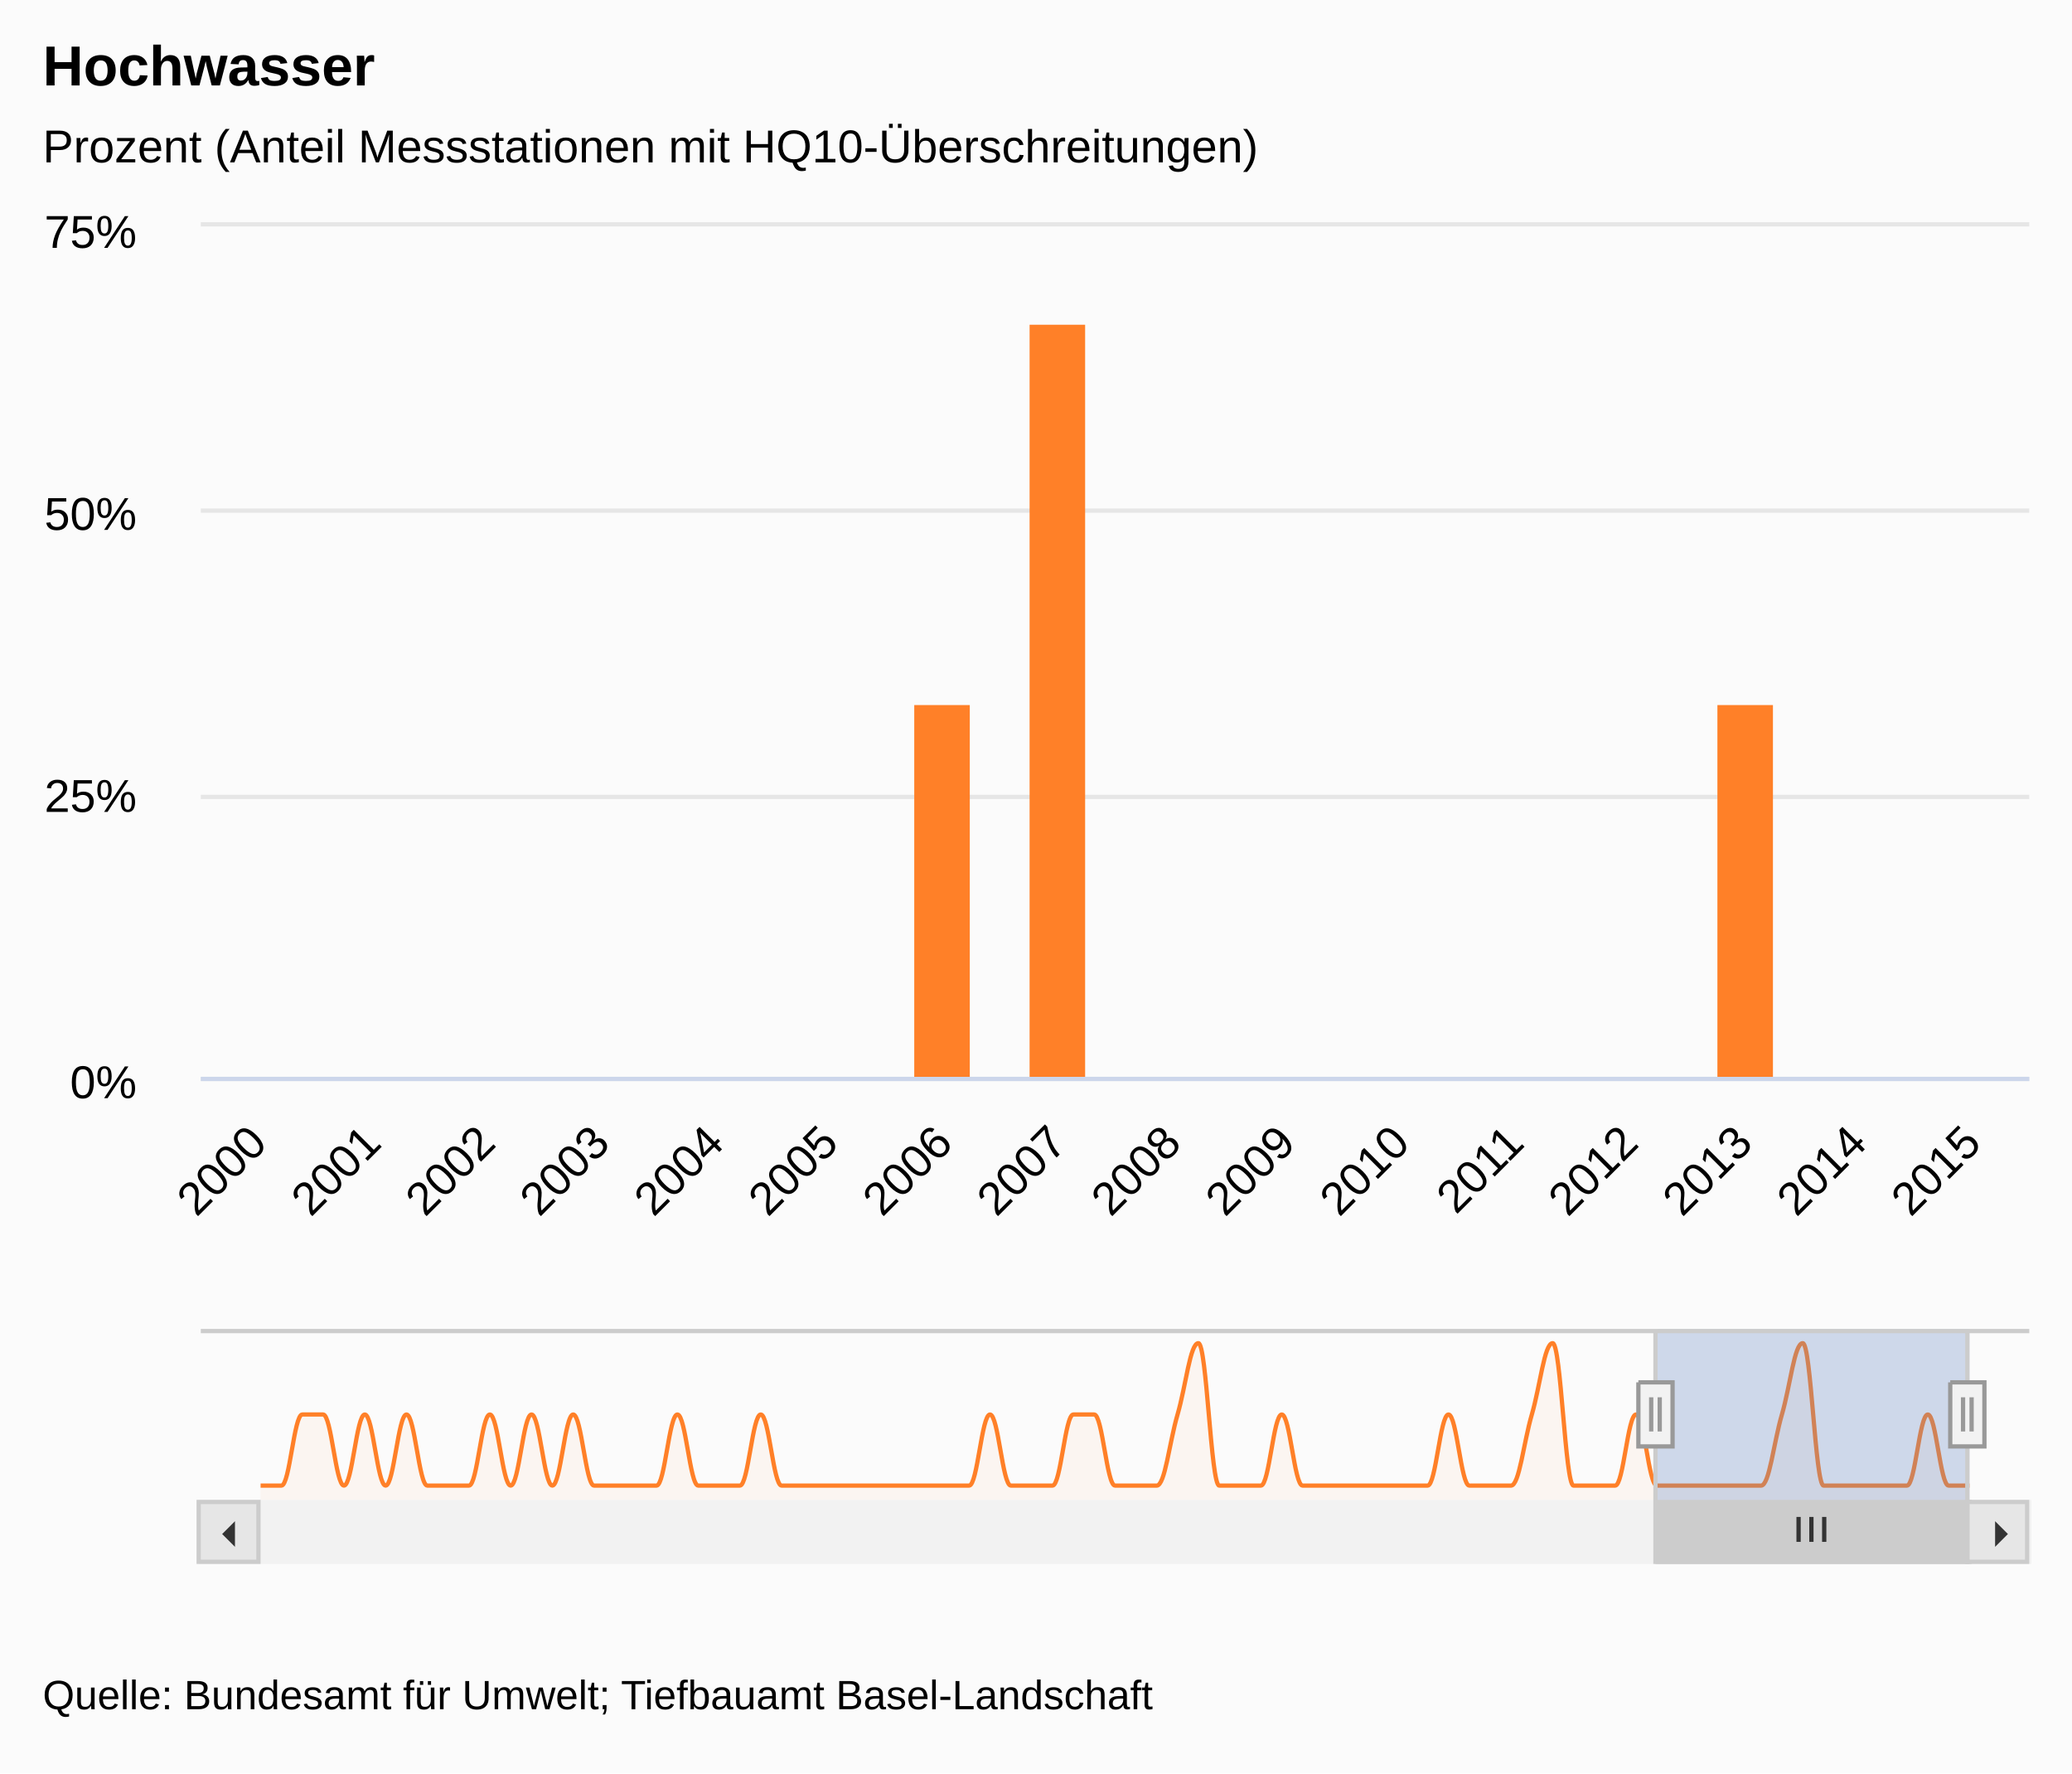
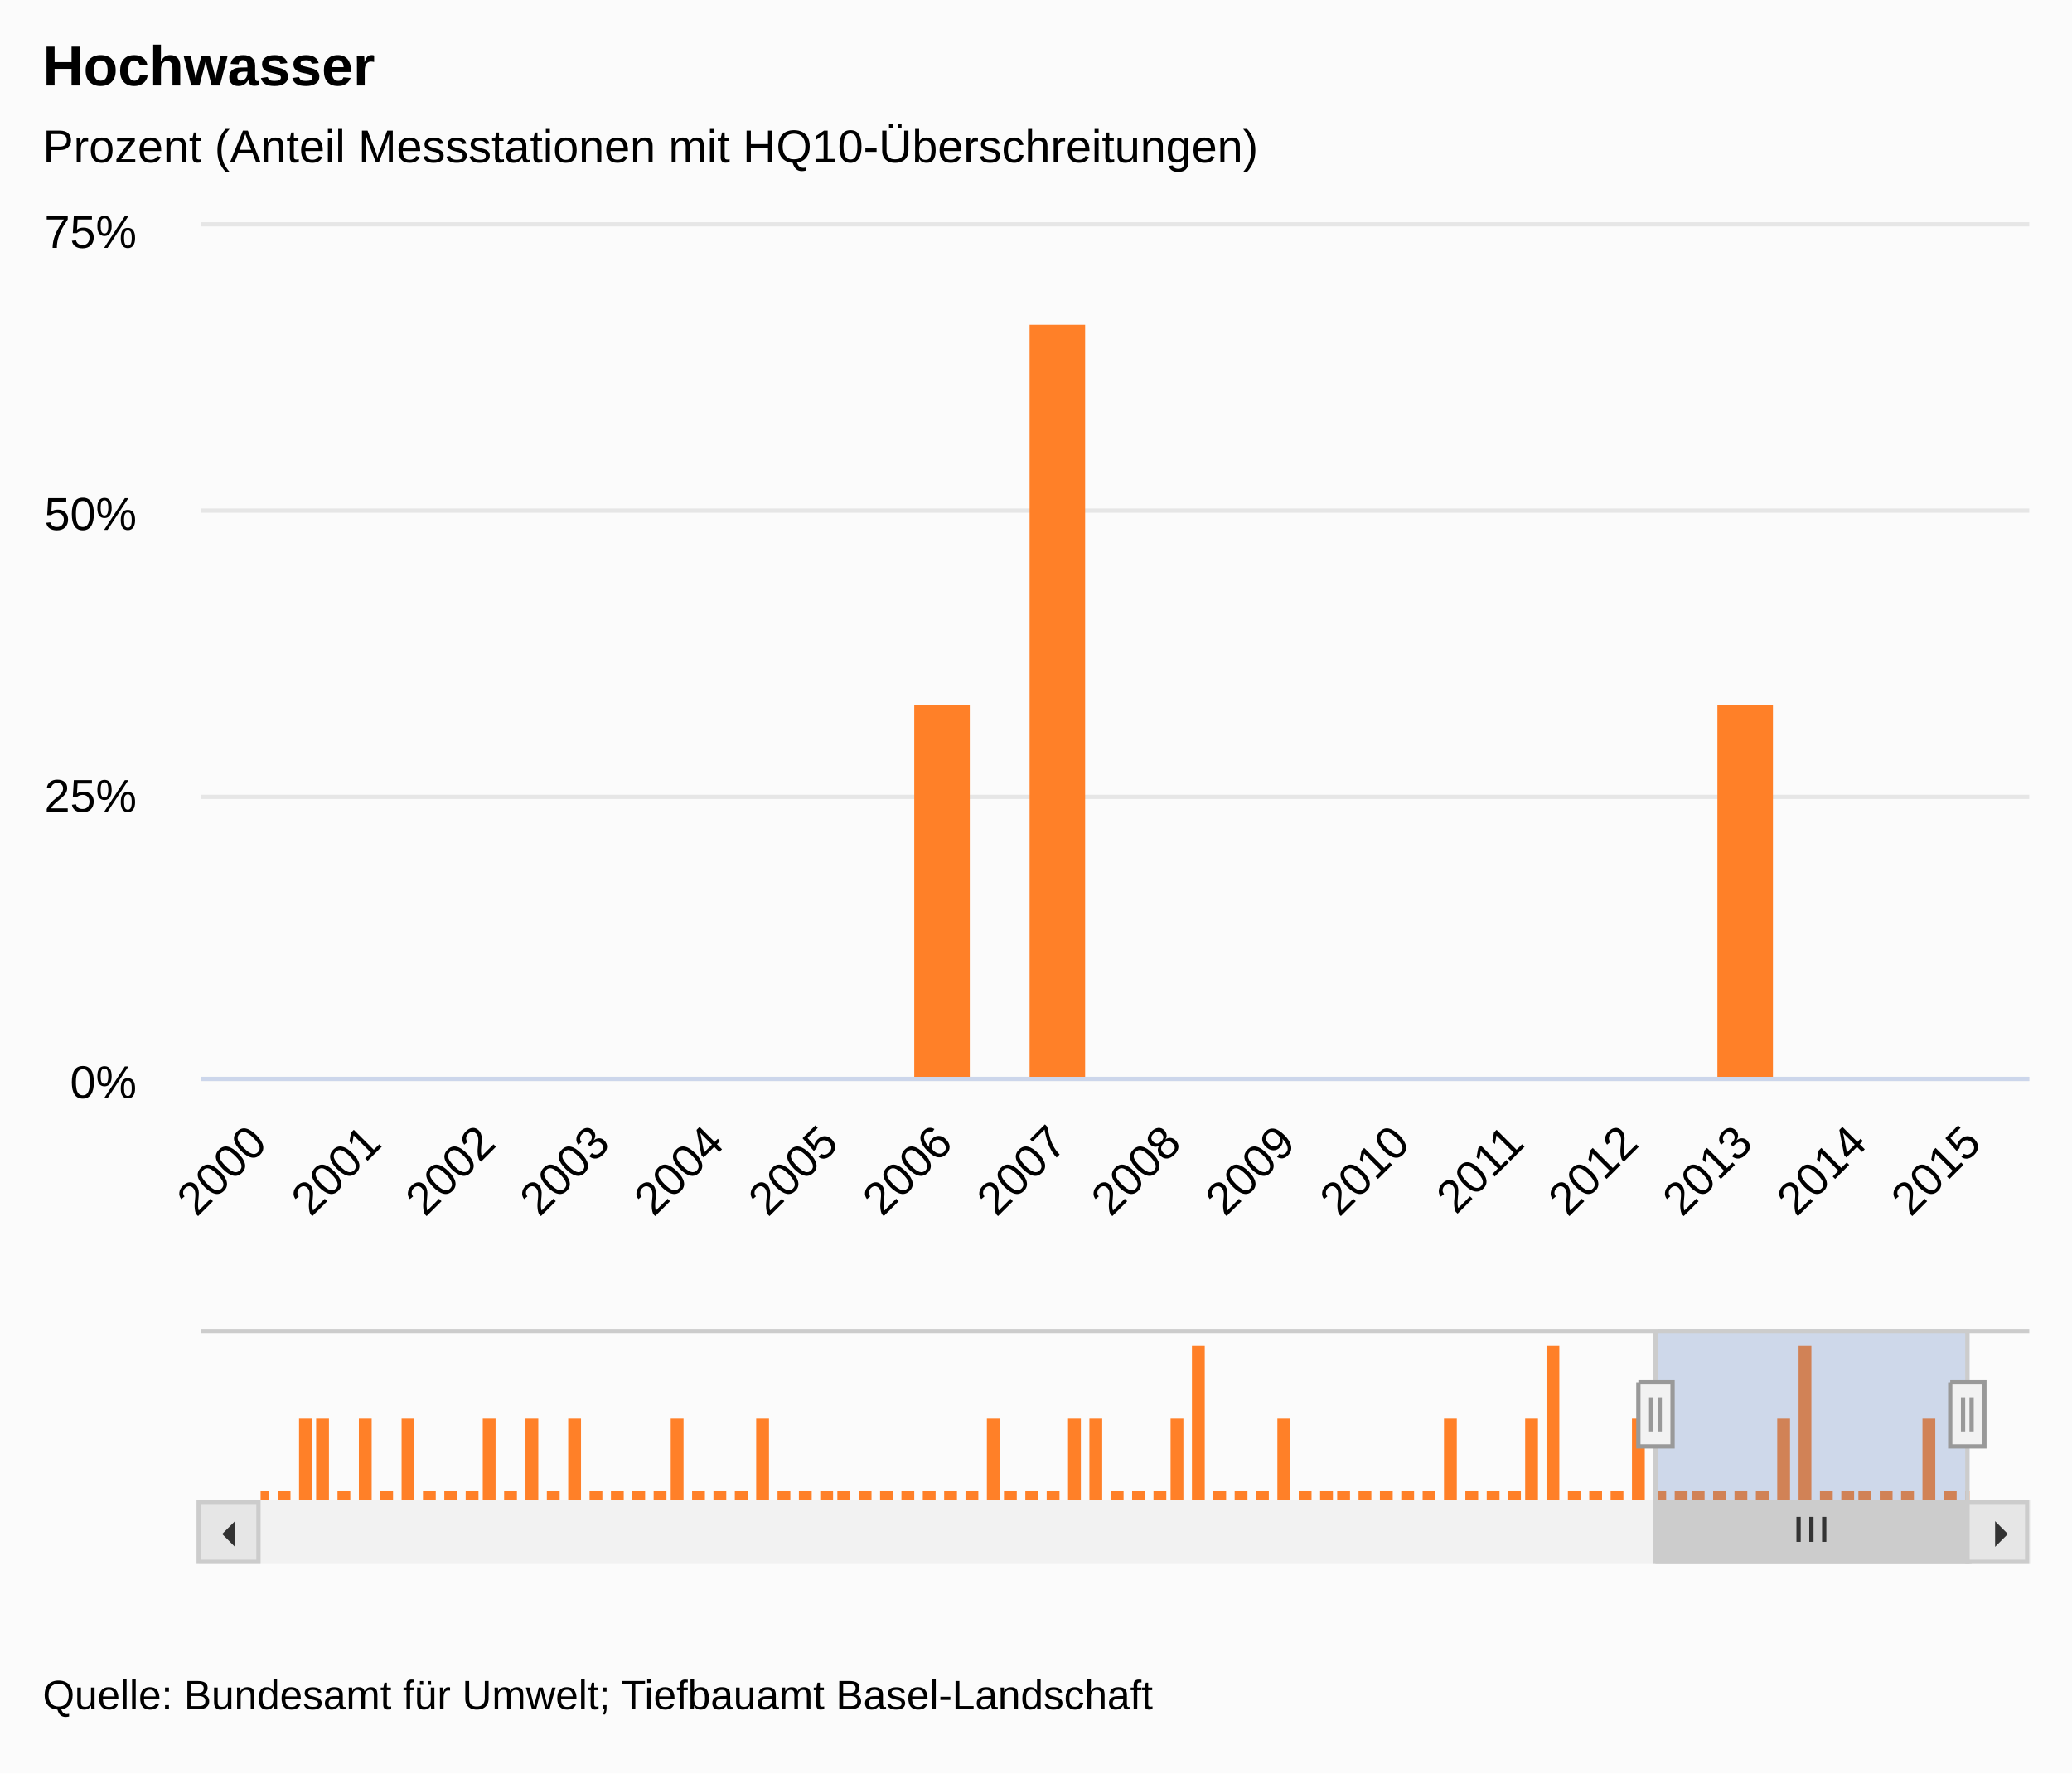
<svg xmlns="http://www.w3.org/2000/svg" version="1.1" class="highcharts-root" style="font-family:&quot;Lucida Grande&quot;, &quot;Lucida Sans Unicode&quot;, Arial, Helvetica, sans-serif;font-size:12px;" viewBox="0 0 485 415">
  <defs>
    <clipPath>
      <rect x="0" y="0" width="428" height="199" fill="none" />
    </clipPath>
    <clipPath id="a">
      <rect x="0" y="0" width="428" height="199" fill="none" />
    </clipPath>
    <clipPath id="b">
      <rect x="0" y="0" width="400" height="40" fill="none" />
    </clipPath>
  </defs>
  <rect fill="#fbfbfb" class="highcharts-background" x="0" y="0" width="485" height="415" rx="0" ry="0" />
  <rect fill="none" class="highcharts-plot-background" x="47" y="53" width="428" height="199" />
  <g class="highcharts-label" style="cursor:pointer;" transform="translate(10,451)">
    <text x="0" y="0">
      <tspan>&gt; Indikator-Details</tspan>
    </text>
  </g>
  <g class="highcharts-pane-group" />
  <g class="highcharts-grid highcharts-xaxis-grid ">
    <path fill="none" class="highcharts-grid-line" d="M 73.5 53 L 73.5 252" opacity="1" />
    <path fill="none" class="highcharts-grid-line" d="M 100.5 53 L 100.5 252" opacity="1" />
    <path fill="none" class="highcharts-grid-line" d="M 126.5 53 L 126.5 252" opacity="1" />
    <path fill="none" class="highcharts-grid-line" d="M 153.5 53 L 153.5 252" opacity="1" />
    <path fill="none" class="highcharts-grid-line" d="M 180.5 53 L 180.5 252" opacity="1" />
    <path fill="none" class="highcharts-grid-line" d="M 207.5 53 L 207.5 252" opacity="1" />
    <path fill="none" class="highcharts-grid-line" d="M 233.5 53 L 233.5 252" opacity="1" />
    <path fill="none" class="highcharts-grid-line" d="M 260.5 53 L 260.5 252" opacity="1" />
    <path fill="none" class="highcharts-grid-line" d="M 287.5 53 L 287.5 252" opacity="1" />
    <path fill="none" class="highcharts-grid-line" d="M 314.5 53 L 314.5 252" opacity="1" />
    <path fill="none" class="highcharts-grid-line" d="M 340.5 53 L 340.5 252" opacity="1" />
    <path fill="none" class="highcharts-grid-line" d="M 367.5 53 L 367.5 252" opacity="1" />
    <path fill="none" class="highcharts-grid-line" d="M 394.5 53 L 394.5 252" opacity="1" />
    <path fill="none" class="highcharts-grid-line" d="M 421.5 53 L 421.5 252" opacity="1" />
    <path fill="none" class="highcharts-grid-line" d="M 447.5 53 L 447.5 252" opacity="1" />
    <path fill="none" class="highcharts-grid-line" d="M 474.5 53 L 474.5 252" opacity="1" />
  </g>
  <g class="highcharts-grid highcharts-xaxis-grid highcharts-navigator-xaxis">
    <path fill="none" class="highcharts-grid-line" d="M 60.5 311 L 60.5 351" opacity="1" />
    <path fill="none" class="highcharts-grid-line" d="M 304.5 311 L 304.5 351" opacity="1" />
  </g>
  <g class="highcharts-grid highcharts-yaxis-grid ">
    <path fill="none" stroke="#e6e6e6" stroke-width="1" class="highcharts-grid-line" d="M 47 252.5 L 475 252.5" opacity="1" />
    <path fill="none" stroke="#e6e6e6" stroke-width="1" class="highcharts-grid-line" d="M 47 186.5 L 475 186.5" opacity="1" />
    <path fill="none" stroke="#e6e6e6" stroke-width="1" class="highcharts-grid-line" d="M 47 119.5 L 475 119.5" opacity="1" />
    <path fill="none" stroke="#e6e6e6" stroke-width="1" class="highcharts-grid-line" d="M 47 52.5 L 475 52.5" opacity="1" />
  </g>
  <g class="highcharts-grid highcharts-yaxis-grid " />
  <g class="highcharts-grid highcharts-yaxis-grid highcharts-navigator-yaxis">
    <path fill="none" class="highcharts-grid-line" d="M 61 348.5 L 461 348.5" opacity="1" />
  </g>
  <rect fill="none" class="highcharts-plot-border" x="47" y="53" width="428" height="199" />
  <g class="highcharts-axis highcharts-xaxis ">
    <path fill="none" class="highcharts-axis-line" stroke="#ccd6eb" stroke-width="1" d="M 47 252.5 L 475 252.5" />
  </g>
  <g class="highcharts-axis highcharts-xaxis highcharts-navigator-xaxis">
    <path fill="none" class="highcharts-axis-line" d="M 61 351 L 461 351" />
  </g>
  <g class="highcharts-axis highcharts-yaxis ">
    <path fill="none" class="highcharts-axis-line" d="M 47 53 L 47 252" />
  </g>
  <g class="highcharts-axis highcharts-yaxis ">
    <path fill="none" class="highcharts-axis-line" d="M 475 53 L 475 252" />
  </g>
  <g class="highcharts-axis highcharts-yaxis highcharts-navigator-yaxis">
    <path fill="none" class="highcharts-axis-line" d="M 47 311 L 47 351" />
  </g>
  <g class="highcharts-scrollbar" transform="translate(47,352)">
    <rect fill="#f2f2f2" class="highcharts-scrollbar-track" x="0" rx="0" ry="0" height="14" width="428" stroke="#f2f2f2" stroke-width="1" y="-0.5" />
    <g transform="translate(341,-0.5)">
      <rect fill="#cccccc" class="highcharts-scrollbar-thumb" height="14" width="73" rx="0" ry="0" stroke="#cccccc" stroke-width="1" />
      <path fill="none" d="M -3 3.5 L -3 9.333 M 0 3.5 L 0 9.333 M 3 3.5 L 3 9.333" class="highcharts-scrollbar-rifles" stroke="#333333" stroke-width="1" transform="translate(36,0)" />
    </g>
    <g>
      <rect fill="#e6e6e6" class="highcharts-scrollbar-button" stroke="#cccccc" stroke-width="1" x="-0.5" y="-0.5" width="14" height="14" rx="0" ry="0" />
      <path fill="#333333" d="M 8 4 L 8 10 L 5 7" class="highcharts-scrollbar-arrow" />
    </g>
    <g transform="translate(414,0)">
      <rect fill="#e6e6e6" class="highcharts-scrollbar-button" stroke="#cccccc" stroke-width="1" x="-0.5" y="-0.5" width="14" height="14" rx="0" ry="0" />
      <path fill="#333333" d="M 6 4 L 6 10 L 9 7" class="highcharts-scrollbar-arrow" />
    </g>
  </g>
  <g class="highcharts-series-group">
    <g class="highcharts-series highcharts-series-0 highcharts-column-series " transform="translate(47,53) scale(1 1)" clip-path="url(#a)">
      <rect x="7" y="200" width="13" height="0" fill="#FF8028" class="highcharts-point" />
      <rect x="34" y="200" width="13" height="0" fill="#FF8028" class="highcharts-point" />
      <rect x="60" y="200" width="13" height="0" fill="#FF8028" class="highcharts-point" />
      <rect x="87" y="200" width="13" height="0" fill="#FF8028" class="highcharts-point" />
      <rect x="114" y="200" width="13" height="0" fill="#FF8028" class="highcharts-point" />
      <rect x="141" y="200" width="13" height="0" fill="#FF8028" class="highcharts-point" />
      <rect x="167" y="112" width="13" height="88" fill="#FF8028" class="highcharts-point" />
      <rect x="194" y="23" width="13" height="177" fill="#FF8028" class="highcharts-point" />
      <rect x="221" y="200" width="13" height="0" fill="#FF8028" class="highcharts-point" />
      <rect x="248" y="200" width="13" height="0" fill="#FF8028" class="highcharts-point" />
      <rect x="274" y="200" width="13" height="0" fill="#FF8028" class="highcharts-point" />
      <rect x="301" y="200" width="13" height="0" fill="#FF8028" class="highcharts-point" />
      <rect x="328" y="200" width="13" height="0" fill="#FF8028" class="highcharts-point" />
      <rect x="355" y="112" width="13" height="88" fill="#FF8028" class="highcharts-point" />
      <rect x="381" y="200" width="13" height="0" fill="#FF8028" class="highcharts-point" />
      <rect x="408" y="200" width="13" height="0" fill="#FF8028" class="highcharts-point" />
    </g>
    <g class="highcharts-markers highcharts-series-0 highcharts-column-series " transform="translate(47,53) scale(1 1)" clip-path="none" />
-     <g class="highcharts-series highcharts-series-1 highcharts-areaspline-series highcharts-navigator-series" transform="translate(61,311) scale(1 1)" clip-path="url(#b)">
-       <path fill="rgb(255,128,40)" fill-opacity="0.05" d="M 0 36.667 C 0 36.667 2.927 36.667 4.878 36.667 C 6.829 36.667 7.805 20.025 9.756 20.025 C 11.707 20.025 12.683 20.025 14.634 20.025 C 16.585 20.025 17.561 36.667 19.512 36.667 C 21.463 36.667 22.439 20.025 24.39 20.025 C 26.341 20.025 27.317 36.667 29.268 36.667 C 31.22 36.667 32.195 20.025 34.146 20.025 C 36.098 20.025 37.073 36.667 39.024 36.667 C 40.976 36.667 41.951 36.667 43.902 36.667 C 45.854 36.667 46.829 36.667 48.78 36.667 C 50.732 36.667 51.707 20.025 53.659 20.025 C 55.61 20.025 56.585 36.667 58.537 36.667 C 60.488 36.667 61.463 20.025 63.415 20.025 C 65.366 20.025 66.341 36.667 68.293 36.667 C 70.244 36.667 71.22 20.025 73.171 20.025 C 75.122 20.025 76.098 36.667 78.049 36.667 C 80 36.667 80.976 36.667 82.927 36.667 C 84.878 36.667 85.854 36.667 87.805 36.667 C 89.756 36.667 90.732 36.667 92.683 36.667 C 94.634 36.667 95.61 20.025 97.561 20.025 C 99.512 20.025 100.488 36.667 102.439 36.667 C 104.39 36.667 105.366 36.667 107.317 36.667 C 109.268 36.667 110.244 36.667 112.195 36.667 C 114.146 36.667 115.122 20.025 117.073 20.025 C 119.024 20.025 120 36.667 121.951 36.667 C 123.902 36.667 124.878 36.667 126.829 36.667 C 128.78 36.667 129.756 36.667 131.707 36.667 C 133.659 36.667 134.634 36.667 136.585 36.667 C 138.537 36.667 139.512 36.667 141.463 36.667 C 143.415 36.667 144.39 36.667 146.341 36.667 C 148.293 36.667 149.268 36.667 151.22 36.667 C 153.171 36.667 154.146 36.667 156.098 36.667 C 158.049 36.667 159.024 36.667 160.976 36.667 C 162.927 36.667 163.902 36.667 165.854 36.667 C 167.805 36.667 168.78 20.025 170.732 20.025 C 172.683 20.025 173.659 36.667 175.61 36.667 C 177.561 36.667 178.537 36.667 180.488 36.667 C 182.439 36.667 183.415 36.667 185.366 36.667 C 187.317 36.667 188.293 20.025 190.244 20.025 C 192.195 20.025 193.171 20.025 195.122 20.025 C 197.073 20.025 198.049 36.667 200 36.667 C 201.951 36.667 202.927 36.667 204.878 36.667 C 206.829 36.667 207.805 36.667 209.756 36.667 C 211.707 36.667 212.683 26.692 214.634 20.025 C 216.585 13.358 217.561 3.333 219.512 3.333 C 221.463 3.333 222.439 36.667 224.39 36.667 C 226.341 36.667 227.317 36.667 229.268 36.667 C 231.22 36.667 232.195 36.667 234.146 36.667 C 236.098 36.667 237.073 20.025 239.024 20.025 C 240.976 20.025 241.951 36.667 243.902 36.667 C 245.854 36.667 246.829 36.667 248.78 36.667 C 250.732 36.667 251.707 36.667 253.659 36.667 C 255.61 36.667 256.585 36.667 258.537 36.667 C 260.488 36.667 261.463 36.667 263.415 36.667 C 265.366 36.667 266.341 36.667 268.293 36.667 C 270.244 36.667 271.22 36.667 273.171 36.667 C 275.122 36.667 276.098 20.025 278.049 20.025 C 280 20.025 280.976 36.667 282.927 36.667 C 284.878 36.667 285.854 36.667 287.805 36.667 C 289.756 36.667 290.732 36.667 292.683 36.667 C 294.634 36.667 295.61 26.692 297.561 20.025 C 299.512 13.358 300.488 3.333 302.439 3.333 C 304.39 3.333 305.366 36.667 307.317 36.667 C 309.268 36.667 310.244 36.667 312.195 36.667 C 314.146 36.667 315.122 36.667 317.073 36.667 C 319.024 36.667 320 20.025 321.951 20.025 C 323.902 20.025 324.878 36.667 326.829 36.667 C 328.78 36.667 329.756 36.667 331.707 36.667 C 333.659 36.667 334.634 36.667 336.585 36.667 C 338.537 36.667 339.512 36.667 341.463 36.667 C 343.415 36.667 344.39 36.667 346.341 36.667 C 348.293 36.667 349.268 36.667 351.22 36.667 C 353.171 36.667 354.146 26.692 356.098 20.025 C 358.049 13.358 359.024 3.333 360.976 3.333 C 362.927 3.333 363.902 36.667 365.854 36.667 C 367.805 36.667 368.78 36.667 370.732 36.667 C 372.683 36.667 373.659 36.667 375.61 36.667 C 377.561 36.667 378.537 36.667 380.488 36.667 C 382.439 36.667 383.415 36.667 385.366 36.667 C 387.317 36.667 388.293 20.025 390.244 20.025 C 392.195 20.025 393.171 36.667 395.122 36.667 C 397.073 36.667 400 36.667 400 36.667 L 400 40 C 400 40 397.073 40 395.122 40 C 393.171 40 392.195 40 390.244 40 C 388.293 40 387.317 40 385.366 40 C 383.415 40 382.439 40 380.488 40 C 378.537 40 377.561 40 375.61 40 C 373.659 40 372.683 40 370.732 40 C 368.78 40 367.805 40 365.854 40 C 363.902 40 362.927 40 360.976 40 C 359.024 40 358.049 40 356.098 40 C 354.146 40 353.171 40 351.22 40 C 349.268 40 348.293 40 346.341 40 C 344.39 40 343.415 40 341.463 40 C 339.512 40 338.537 40 336.585 40 C 334.634 40 333.659 40 331.707 40 C 329.756 40 328.78 40 326.829 40 C 324.878 40 323.902 40 321.951 40 C 320 40 319.024 40 317.073 40 C 315.122 40 314.146 40 312.195 40 C 310.244 40 309.268 40 307.317 40 C 305.366 40 304.39 40 302.439 40 C 300.488 40 299.512 40 297.561 40 C 295.61 40 294.634 40 292.683 40 C 290.732 40 289.756 40 287.805 40 C 285.854 40 284.878 40 282.927 40 C 280.976 40 280 40 278.049 40 C 276.098 40 275.122 40 273.171 40 C 271.22 40 270.244 40 268.293 40 C 266.341 40 265.366 40 263.415 40 C 261.463 40 260.488 40 258.537 40 C 256.585 40 255.61 40 253.659 40 C 251.707 40 250.732 40 248.78 40 C 246.829 40 245.854 40 243.902 40 C 241.951 40 240.976 40 239.024 40 C 237.073 40 236.098 40 234.146 40 C 232.195 40 231.22 40 229.268 40 C 227.317 40 226.341 40 224.39 40 C 222.439 40 221.463 40 219.512 40 C 217.561 40 216.585 40 214.634 40 C 212.683 40 211.707 40 209.756 40 C 207.805 40 206.829 40 204.878 40 C 202.927 40 201.951 40 200 40 C 198.049 40 197.073 40 195.122 40 C 193.171 40 192.195 40 190.244 40 C 188.293 40 187.317 40 185.366 40 C 183.415 40 182.439 40 180.488 40 C 178.537 40 177.561 40 175.61 40 C 173.659 40 172.683 40 170.732 40 C 168.78 40 167.805 40 165.854 40 C 163.902 40 162.927 40 160.976 40 C 159.024 40 158.049 40 156.098 40 C 154.146 40 153.171 40 151.22 40 C 149.268 40 148.293 40 146.341 40 C 144.39 40 143.415 40 141.463 40 C 139.512 40 138.537 40 136.585 40 C 134.634 40 133.659 40 131.707 40 C 129.756 40 128.78 40 126.829 40 C 124.878 40 123.902 40 121.951 40 C 120 40 119.024 40 117.073 40 C 115.122 40 114.146 40 112.195 40 C 110.244 40 109.268 40 107.317 40 C 105.366 40 104.39 40 102.439 40 C 100.488 40 99.512 40 97.561 40 C 95.61 40 94.634 40 92.683 40 C 90.732 40 89.756 40 87.805 40 C 85.854 40 84.878 40 82.927 40 C 80.976 40 80 40 78.049 40 C 76.098 40 75.122 40 73.171 40 C 71.22 40 70.244 40 68.293 40 C 66.341 40 65.366 40 63.415 40 C 61.463 40 60.488 40 58.537 40 C 56.585 40 55.61 40 53.659 40 C 51.707 40 50.732 40 48.78 40 C 46.829 40 45.854 40 43.902 40 C 41.951 40 40.976 40 39.024 40 C 37.073 40 36.098 40 34.146 40 C 32.195 40 31.22 40 29.268 40 C 27.317 40 26.341 40 24.39 40 C 22.439 40 21.463 40 19.512 40 C 17.561 40 16.585 40 14.634 40 C 12.683 40 11.707 40 9.756 40 C 7.805 40 6.829 40 4.878 40 C 2.927 40 0 40 0 40" class="highcharts-area" />
-       <path fill="none" d="M 0 36.667 C 0 36.667 2.927 36.667 4.878 36.667 C 6.829 36.667 7.805 20.025 9.756 20.025 C 11.707 20.025 12.683 20.025 14.634 20.025 C 16.585 20.025 17.561 36.667 19.512 36.667 C 21.463 36.667 22.439 20.025 24.39 20.025 C 26.341 20.025 27.317 36.667 29.268 36.667 C 31.22 36.667 32.195 20.025 34.146 20.025 C 36.098 20.025 37.073 36.667 39.024 36.667 C 40.976 36.667 41.951 36.667 43.902 36.667 C 45.854 36.667 46.829 36.667 48.78 36.667 C 50.732 36.667 51.707 20.025 53.659 20.025 C 55.61 20.025 56.585 36.667 58.537 36.667 C 60.488 36.667 61.463 20.025 63.415 20.025 C 65.366 20.025 66.341 36.667 68.293 36.667 C 70.244 36.667 71.22 20.025 73.171 20.025 C 75.122 20.025 76.098 36.667 78.049 36.667 C 80 36.667 80.976 36.667 82.927 36.667 C 84.878 36.667 85.854 36.667 87.805 36.667 C 89.756 36.667 90.732 36.667 92.683 36.667 C 94.634 36.667 95.61 20.025 97.561 20.025 C 99.512 20.025 100.488 36.667 102.439 36.667 C 104.39 36.667 105.366 36.667 107.317 36.667 C 109.268 36.667 110.244 36.667 112.195 36.667 C 114.146 36.667 115.122 20.025 117.073 20.025 C 119.024 20.025 120 36.667 121.951 36.667 C 123.902 36.667 124.878 36.667 126.829 36.667 C 128.78 36.667 129.756 36.667 131.707 36.667 C 133.659 36.667 134.634 36.667 136.585 36.667 C 138.537 36.667 139.512 36.667 141.463 36.667 C 143.415 36.667 144.39 36.667 146.341 36.667 C 148.293 36.667 149.268 36.667 151.22 36.667 C 153.171 36.667 154.146 36.667 156.098 36.667 C 158.049 36.667 159.024 36.667 160.976 36.667 C 162.927 36.667 163.902 36.667 165.854 36.667 C 167.805 36.667 168.78 20.025 170.732 20.025 C 172.683 20.025 173.659 36.667 175.61 36.667 C 177.561 36.667 178.537 36.667 180.488 36.667 C 182.439 36.667 183.415 36.667 185.366 36.667 C 187.317 36.667 188.293 20.025 190.244 20.025 C 192.195 20.025 193.171 20.025 195.122 20.025 C 197.073 20.025 198.049 36.667 200 36.667 C 201.951 36.667 202.927 36.667 204.878 36.667 C 206.829 36.667 207.805 36.667 209.756 36.667 C 211.707 36.667 212.683 26.692 214.634 20.025 C 216.585 13.358 217.561 3.333 219.512 3.333 C 221.463 3.333 222.439 36.667 224.39 36.667 C 226.341 36.667 227.317 36.667 229.268 36.667 C 231.22 36.667 232.195 36.667 234.146 36.667 C 236.098 36.667 237.073 20.025 239.024 20.025 C 240.976 20.025 241.951 36.667 243.902 36.667 C 245.854 36.667 246.829 36.667 248.78 36.667 C 250.732 36.667 251.707 36.667 253.659 36.667 C 255.61 36.667 256.585 36.667 258.537 36.667 C 260.488 36.667 261.463 36.667 263.415 36.667 C 265.366 36.667 266.341 36.667 268.293 36.667 C 270.244 36.667 271.22 36.667 273.171 36.667 C 275.122 36.667 276.098 20.025 278.049 20.025 C 280 20.025 280.976 36.667 282.927 36.667 C 284.878 36.667 285.854 36.667 287.805 36.667 C 289.756 36.667 290.732 36.667 292.683 36.667 C 294.634 36.667 295.61 26.692 297.561 20.025 C 299.512 13.358 300.488 3.333 302.439 3.333 C 304.39 3.333 305.366 36.667 307.317 36.667 C 309.268 36.667 310.244 36.667 312.195 36.667 C 314.146 36.667 315.122 36.667 317.073 36.667 C 319.024 36.667 320 20.025 321.951 20.025 C 323.902 20.025 324.878 36.667 326.829 36.667 C 328.78 36.667 329.756 36.667 331.707 36.667 C 333.659 36.667 334.634 36.667 336.585 36.667 C 338.537 36.667 339.512 36.667 341.463 36.667 C 343.415 36.667 344.39 36.667 346.341 36.667 C 348.293 36.667 349.268 36.667 351.22 36.667 C 353.171 36.667 354.146 26.692 356.098 20.025 C 358.049 13.358 359.024 3.333 360.976 3.333 C 362.927 3.333 363.902 36.667 365.854 36.667 C 367.805 36.667 368.78 36.667 370.732 36.667 C 372.683 36.667 373.659 36.667 375.61 36.667 C 377.561 36.667 378.537 36.667 380.488 36.667 C 382.439 36.667 383.415 36.667 385.366 36.667 C 387.317 36.667 388.293 20.025 390.244 20.025 C 392.195 20.025 393.171 36.667 395.122 36.667 C 397.073 36.667 400 36.667 400 36.667" class="highcharts-graph" stroke="#FF8028" stroke-width="1" stroke-linejoin="round" stroke-linecap="round" />
-     </g>
-     <g class="highcharts-markers highcharts-series-1 highcharts-areaspline-series highcharts-navigator-series" transform="translate(61,311) scale(1 1)" clip-path="none" />
+     <g class="highcharts-series highcharts-series-1 highcharts-column-series highcharts-navigator-series" transform="translate(61,311) scale(1 1)" clip-path="url(#b)">
+       <rect x="-1" y="38" width="3" height="3" fill="#FF8028" class="highcharts-point" />
+       <rect x="4" y="38" width="3" height="3" fill="#FF8028" class="highcharts-point" />
+       <rect x="9" y="21" width="3" height="20" fill="#FF8028" class="highcharts-point" />
+       <rect x="13" y="21" width="3" height="20" fill="#FF8028" class="highcharts-point" />
+       <rect x="18" y="38" width="3" height="3" fill="#FF8028" class="highcharts-point" />
+       <rect x="23" y="21" width="3" height="20" fill="#FF8028" class="highcharts-point" />
+       <rect x="28" y="38" width="3" height="3" fill="#FF8028" class="highcharts-point" />
+       <rect x="33" y="21" width="3" height="20" fill="#FF8028" class="highcharts-point" />
+       <rect x="38" y="38" width="3" height="3" fill="#FF8028" class="highcharts-point" />
+       <rect x="43" y="38" width="3" height="3" fill="#FF8028" class="highcharts-point" />
+       <rect x="48" y="38" width="3" height="3" fill="#FF8028" class="highcharts-point" />
+       <rect x="52" y="21" width="3" height="20" fill="#FF8028" class="highcharts-point" />
+       <rect x="57" y="38" width="3" height="3" fill="#FF8028" class="highcharts-point" />
+       <rect x="62" y="21" width="3" height="20" fill="#FF8028" class="highcharts-point" />
+       <rect x="67" y="38" width="3" height="3" fill="#FF8028" class="highcharts-point" />
+       <rect x="72" y="21" width="3" height="20" fill="#FF8028" class="highcharts-point" />
+       <rect x="77" y="38" width="3" height="3" fill="#FF8028" class="highcharts-point" />
+       <rect x="82" y="38" width="3" height="3" fill="#FF8028" class="highcharts-point" />
+       <rect x="87" y="38" width="3" height="3" fill="#FF8028" class="highcharts-point" />
+       <rect x="92" y="38" width="3" height="3" fill="#FF8028" class="highcharts-point" />
+       <rect x="96" y="21" width="3" height="20" fill="#FF8028" class="highcharts-point" />
+       <rect x="101" y="38" width="3" height="3" fill="#FF8028" class="highcharts-point" />
+       <rect x="106" y="38" width="3" height="3" fill="#FF8028" class="highcharts-point" />
+       <rect x="111" y="38" width="3" height="3" fill="#FF8028" class="highcharts-point" />
+       <rect x="116" y="21" width="3" height="20" fill="#FF8028" class="highcharts-point" />
+       <rect x="121" y="38" width="3" height="3" fill="#FF8028" class="highcharts-point" />
+       <rect x="126" y="38" width="3" height="3" fill="#FF8028" class="highcharts-point" />
+       <rect x="131" y="38" width="3" height="3" fill="#FF8028" class="highcharts-point" />
+       <rect x="135" y="38" width="3" height="3" fill="#FF8028" class="highcharts-point" />
+       <rect x="140" y="38" width="3" height="3" fill="#FF8028" class="highcharts-point" />
+       <rect x="145" y="38" width="3" height="3" fill="#FF8028" class="highcharts-point" />
+       <rect x="150" y="38" width="3" height="3" fill="#FF8028" class="highcharts-point" />
+       <rect x="155" y="38" width="3" height="3" fill="#FF8028" class="highcharts-point" />
+       <rect x="160" y="38" width="3" height="3" fill="#FF8028" class="highcharts-point" />
+       <rect x="165" y="38" width="3" height="3" fill="#FF8028" class="highcharts-point" />
+       <rect x="170" y="21" width="3" height="20" fill="#FF8028" class="highcharts-point" />
+       <rect x="174" y="38" width="3" height="3" fill="#FF8028" class="highcharts-point" />
+       <rect x="179" y="38" width="3" height="3" fill="#FF8028" class="highcharts-point" />
+       <rect x="184" y="38" width="3" height="3" fill="#FF8028" class="highcharts-point" />
+       <rect x="189" y="21" width="3" height="20" fill="#FF8028" class="highcharts-point" />
+       <rect x="194" y="21" width="3" height="20" fill="#FF8028" class="highcharts-point" />
+       <rect x="199" y="38" width="3" height="3" fill="#FF8028" class="highcharts-point" />
+       <rect x="204" y="38" width="3" height="3" fill="#FF8028" class="highcharts-point" />
+       <rect x="209" y="38" width="3" height="3" fill="#FF8028" class="highcharts-point" />
+       <rect x="213" y="21" width="3" height="20" fill="#FF8028" class="highcharts-point" />
+       <rect x="218" y="4" width="3" height="37" fill="#FF8028" class="highcharts-point" />
+       <rect x="223" y="38" width="3" height="3" fill="#FF8028" class="highcharts-point" />
+       <rect x="228" y="38" width="3" height="3" fill="#FF8028" class="highcharts-point" />
+       <rect x="233" y="38" width="3" height="3" fill="#FF8028" class="highcharts-point" />
+       <rect x="238" y="21" width="3" height="20" fill="#FF8028" class="highcharts-point" />
+       <rect x="243" y="38" width="3" height="3" fill="#FF8028" class="highcharts-point" />
+       <rect x="248" y="38" width="3" height="3" fill="#FF8028" class="highcharts-point" />
+       <rect x="252" y="38" width="3" height="3" fill="#FF8028" class="highcharts-point" />
+       <rect x="257" y="38" width="3" height="3" fill="#FF8028" class="highcharts-point" />
+       <rect x="262" y="38" width="3" height="3" fill="#FF8028" class="highcharts-point" />
+       <rect x="267" y="38" width="3" height="3" fill="#FF8028" class="highcharts-point" />
+       <rect x="272" y="38" width="3" height="3" fill="#FF8028" class="highcharts-point" />
+       <rect x="277" y="21" width="3" height="20" fill="#FF8028" class="highcharts-point" />
+       <rect x="282" y="38" width="3" height="3" fill="#FF8028" class="highcharts-point" />
+       <rect x="287" y="38" width="3" height="3" fill="#FF8028" class="highcharts-point" />
+       <rect x="292" y="38" width="3" height="3" fill="#FF8028" class="highcharts-point" />
+       <rect x="296" y="21" width="3" height="20" fill="#FF8028" class="highcharts-point" />
+       <rect x="301" y="4" width="3" height="37" fill="#FF8028" class="highcharts-point" />
+       <rect x="306" y="38" width="3" height="3" fill="#FF8028" class="highcharts-point" />
+       <rect x="311" y="38" width="3" height="3" fill="#FF8028" class="highcharts-point" />
+       <rect x="316" y="38" width="3" height="3" fill="#FF8028" class="highcharts-point" />
+       <rect x="321" y="21" width="3" height="20" fill="#FF8028" class="highcharts-point" />
+       <rect x="326" y="38" width="3" height="3" fill="#FF8028" class="highcharts-point" />
+       <rect x="331" y="38" width="3" height="3" fill="#FF8028" class="highcharts-point" />
+       <rect x="335" y="38" width="3" height="3" fill="#FF8028" class="highcharts-point" />
+       <rect x="340" y="38" width="3" height="3" fill="#FF8028" class="highcharts-point" />
+       <rect x="345" y="38" width="3" height="3" fill="#FF8028" class="highcharts-point" />
+       <rect x="350" y="38" width="3" height="3" fill="#FF8028" class="highcharts-point" />
+       <rect x="355" y="21" width="3" height="20" fill="#FF8028" class="highcharts-point" />
+       <rect x="360" y="4" width="3" height="37" fill="#FF8028" class="highcharts-point" />
+       <rect x="365" y="38" width="3" height="3" fill="#FF8028" class="highcharts-point" />
+       <rect x="370" y="38" width="3" height="3" fill="#FF8028" class="highcharts-point" />
+       <rect x="374" y="38" width="3" height="3" fill="#FF8028" class="highcharts-point" />
+       <rect x="379" y="38" width="3" height="3" fill="#FF8028" class="highcharts-point" />
+       <rect x="384" y="38" width="3" height="3" fill="#FF8028" class="highcharts-point" />
+       <rect x="389" y="21" width="3" height="20" fill="#FF8028" class="highcharts-point" />
+       <rect x="394" y="38" width="3" height="3" fill="#FF8028" class="highcharts-point" />
+       <rect x="399" y="38" width="3" height="3" fill="#FF8028" class="highcharts-point" />
+     </g>
+     <g class="highcharts-markers highcharts-series-1 highcharts-column-series highcharts-navigator-series" transform="translate(61,311) scale(1 1)" clip-path="none" />
  </g>
  <text x="10" text-anchor="start" class="highcharts-title" style="color:#000000;font-size:1.1em;font-weight:bold;fill:#000000;" y="20">
    <tspan>Hochwasser</tspan>
  </text>
  <text x="10" text-anchor="start" class="highcharts-subtitle" style="color:#000000;font-size:0.9em;fill:#000000;" y="38">
    <tspan>Prozent (Anteil Messstationen mit HQ10-Überschreitungen)</tspan>
  </text>
  <g class="highcharts-legend">
    <rect fill="none" class="highcharts-legend-box" rx="0" ry="0" x="0" y="0" width="12" height="12" visibility="hidden" />
    <g>
      <g />
    </g>
  </g>
  <g class="highcharts-axis-labels highcharts-xaxis-labels ">
    <text x="62.968" style="color:#000000;cursor:default;font-size:0.9em;fill:#000000;" text-anchor="end" transform="translate(0,0) rotate(-45 62.96772 268)" y="268" opacity="1">
      <tspan>2000</tspan>
    </text>
    <text x="89.718" style="color:#000000;cursor:default;font-size:0.9em;fill:#000000;" text-anchor="end" transform="translate(0,0) rotate(-45 89.71772 268)" y="268" opacity="1">
      <tspan>2001</tspan>
    </text>
    <text x="116.468" style="color:#000000;cursor:default;font-size:0.9em;fill:#000000;" text-anchor="end" transform="translate(0,0) rotate(-45 116.4677 268)" y="268" opacity="1">
      <tspan>2002</tspan>
    </text>
    <text x="143.218" style="color:#000000;cursor:default;font-size:0.9em;fill:#000000;" text-anchor="end" transform="translate(0,0) rotate(-45 143.2177 268)" y="268" opacity="1">
      <tspan>2003</tspan>
    </text>
    <text x="169.968" style="color:#000000;cursor:default;font-size:0.9em;fill:#000000;" text-anchor="end" transform="translate(0,0) rotate(-45 169.9677 268)" y="268" opacity="1">
      <tspan>2004</tspan>
    </text>
    <text x="196.718" style="color:#000000;cursor:default;font-size:0.9em;fill:#000000;" text-anchor="end" transform="translate(0,0) rotate(-45 196.7177 268)" y="268" opacity="1">
      <tspan>2005</tspan>
    </text>
    <text x="223.468" style="color:#000000;cursor:default;font-size:0.9em;fill:#000000;" text-anchor="end" transform="translate(0,0) rotate(-45 223.4677 268)" y="268" opacity="1">
      <tspan>2006</tspan>
    </text>
    <text x="250.218" style="color:#000000;cursor:default;font-size:0.9em;fill:#000000;" text-anchor="end" transform="translate(0,0) rotate(-45 250.2177 268)" y="268" opacity="1">
      <tspan>2007</tspan>
    </text>
    <text x="276.968" style="color:#000000;cursor:default;font-size:0.9em;fill:#000000;" text-anchor="end" transform="translate(0,0) rotate(-45 276.9677 268)" y="268" opacity="1">
      <tspan>2008</tspan>
    </text>
    <text x="303.718" style="color:#000000;cursor:default;font-size:0.9em;fill:#000000;" text-anchor="end" transform="translate(0,0) rotate(-45 303.7177 268)" y="268" opacity="1">
      <tspan>2009</tspan>
    </text>
    <text x="330.468" style="color:#000000;cursor:default;font-size:0.9em;fill:#000000;" text-anchor="end" transform="translate(0,0) rotate(-45 330.4677 268)" y="268" opacity="1">
      <tspan>2010</tspan>
    </text>
    <text x="357.218" style="color:#000000;cursor:default;font-size:0.9em;fill:#000000;" text-anchor="end" transform="translate(0,0) rotate(-45 357.2177 268)" y="268" opacity="1">
      <tspan>2011</tspan>
    </text>
    <text x="383.968" style="color:#000000;cursor:default;font-size:0.9em;fill:#000000;" text-anchor="end" transform="translate(0,0) rotate(-45 383.9677 268)" y="268" opacity="1">
      <tspan>2012</tspan>
    </text>
    <text x="410.718" style="color:#000000;cursor:default;font-size:0.9em;fill:#000000;" text-anchor="end" transform="translate(0,0) rotate(-45 410.7177 268)" y="268" opacity="1">
      <tspan>2013</tspan>
    </text>
    <text x="437.468" style="color:#000000;cursor:default;font-size:0.9em;fill:#000000;" text-anchor="end" transform="translate(0,0) rotate(-45 437.4677 268)" y="268" opacity="1">
      <tspan>2014</tspan>
    </text>
    <text x="464.218" style="color:#000000;cursor:default;font-size:0.9em;fill:#000000;" text-anchor="end" transform="translate(0,0) rotate(-45 464.2177 268)" y="268" opacity="1">
      <tspan>2015</tspan>
    </text>
  </g>
  <g class="highcharts-axis-labels highcharts-xaxis-labels highcharts-navigator-xaxis" />
  <g class="highcharts-axis-labels highcharts-yaxis-labels ">
    <text x="32" style="color:#000000;cursor:default;font-size:0.9em;fill:#000000;" text-anchor="end" transform="translate(0,0)" y="257" opacity="1">
      <tspan>0%</tspan>
    </text>
    <text x="32" style="color:#000000;cursor:default;font-size:0.9em;fill:#000000;" text-anchor="end" transform="translate(0,0)" y="190" opacity="1">
      <tspan>25%</tspan>
    </text>
    <text x="32" style="color:#000000;cursor:default;font-size:0.9em;fill:#000000;" text-anchor="end" transform="translate(0,0)" y="124" opacity="1">
      <tspan>50%</tspan>
    </text>
    <text x="32" style="color:#000000;cursor:default;font-size:0.9em;fill:#000000;" text-anchor="end" transform="translate(0,0)" y="58" opacity="1">
      <tspan>75%</tspan>
    </text>
  </g>
  <g class="highcharts-axis-labels highcharts-yaxis-labels " />
  <g class="highcharts-axis-labels highcharts-yaxis-labels highcharts-navigator-yaxis" />
  <g class="highcharts-navigator" visibility="visible">
    <rect fill="rgb(0,0,0)" fill-opacity="0" class="highcharts-navigator-mask-outside" x="61" y="311" width="327" height="40" />
    <rect fill="rgb(102,133,194)" fill-opacity="0.3" class="highcharts-navigator-mask-inside" style="cursor:ew-resize;" x="388" y="311" width="73" height="40" />
    <rect fill="rgb(0,0,0)" fill-opacity="0" class="highcharts-navigator-mask-outside" x="461" y="311" width="0" height="40" />
    <path fill="none" class="highcharts-navigator-outline" stroke="#cccccc" stroke-width="1" d="M 47 311.5 L 387.5 311.5 L 387.5 365.5 L 460.5 365.5 L 460.5 311.5 L 475 311.5 M 387 311.5 L 461 311.5" />
    <path fill="#f2f2f2" d="M -4.5 0.5 L 3.5 0.5 L 3.5 15.5 L -4.5 15.5 L -4.5 0.5 M -1.5 4 L -1.5 12 M 0.5 4 L 0.5 12" class="highcharts-navigator-handle highcharts-navigator-handle-right" stroke="#999999" stroke-width="1" style="cursor:ew-resize;" transform="translate(461,323)" />
    <path fill="#f2f2f2" d="M -4.5 0.5 L 3.5 0.5 L 3.5 15.5 L -4.5 15.5 L -4.5 0.5 M -1.5 4 L -1.5 12 M 0.5 4 L 0.5 12" class="highcharts-navigator-handle highcharts-navigator-handle-left" stroke="#999999" stroke-width="1" style="cursor:ew-resize;" transform="translate(388,323)" />
  </g>
  <text x="10" class="highcharts-credits" text-anchor="start" style="cursor:default;color:#000000;font-size:0.8em;fill:#000000;" y="400">
    <tspan>Quelle: Bundesamt für Umwelt; Tiefbauamt Basel-Landschaft</tspan>
  </text>
</svg>
